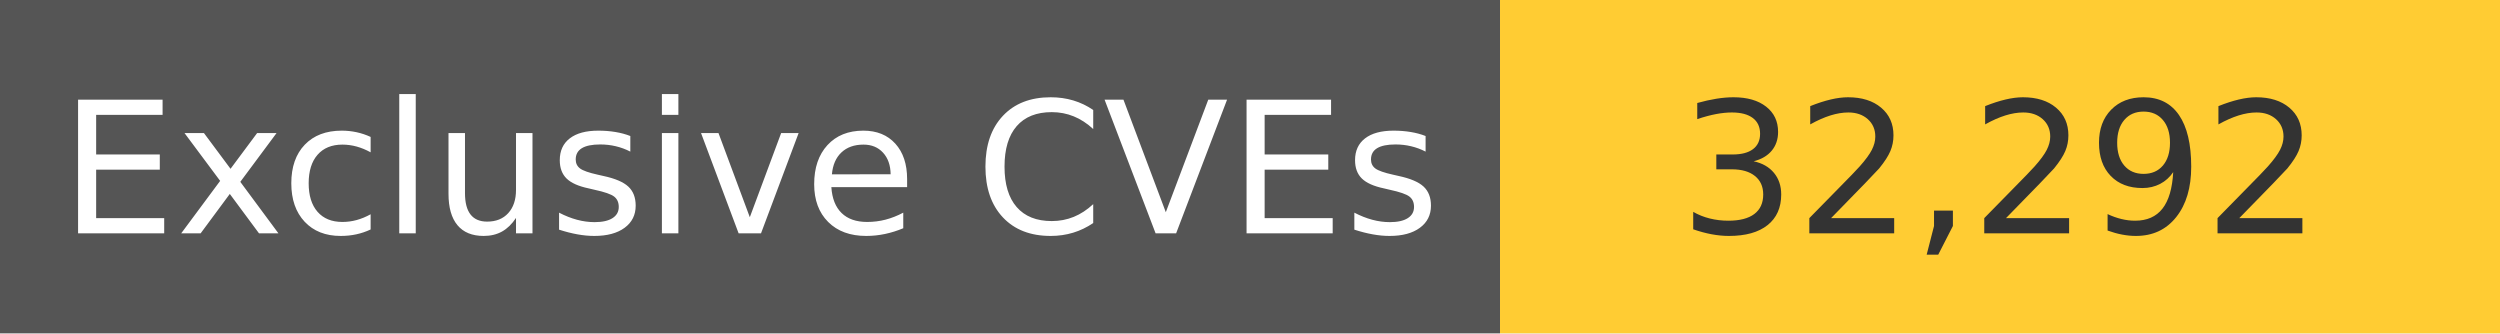
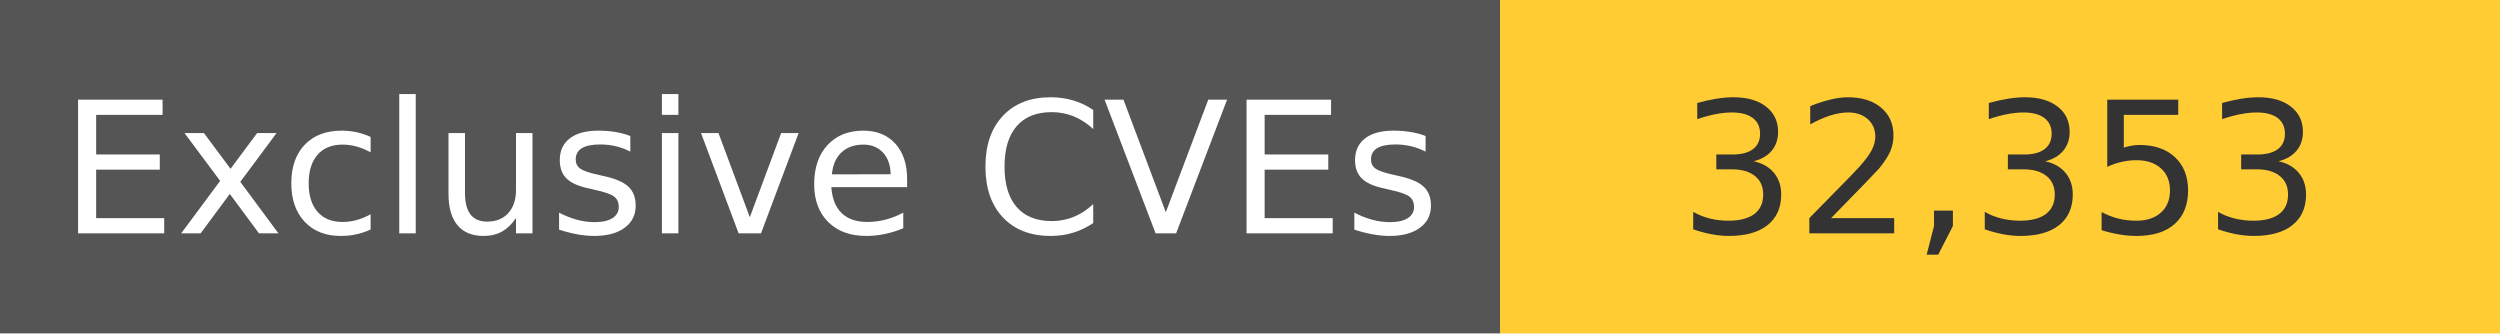
<svg xmlns="http://www.w3.org/2000/svg" width="150" height="20" role="img">
  <linearGradient id="s" x2="0" y2="100%">
    <stop offset="0" stop-color="#bbb" stop-opacity=".1" />
    <stop offset="1" stop-opacity=".1" />
  </linearGradient>
  <g>
    <rect width="90" height="20" fill="#555" />
    <rect x="90" width="267" height="20" fill="#ffcc33" />
  </g>
  <g fill="#fff" text-anchor="middle" font-family="Verdana,Geneva,DejaVu Sans,sans-serif" text-rendering="geometricPrecision" font-size="110">
    <text x="450" y="140" transform="scale(.1)" fill="#fff">
            Exclusive CVEs
        </text>
    <text x="1200" y="140" transform="scale(.1)" fill="#333">
-             32,292
+             32,353
        </text>
  </g>
</svg>
